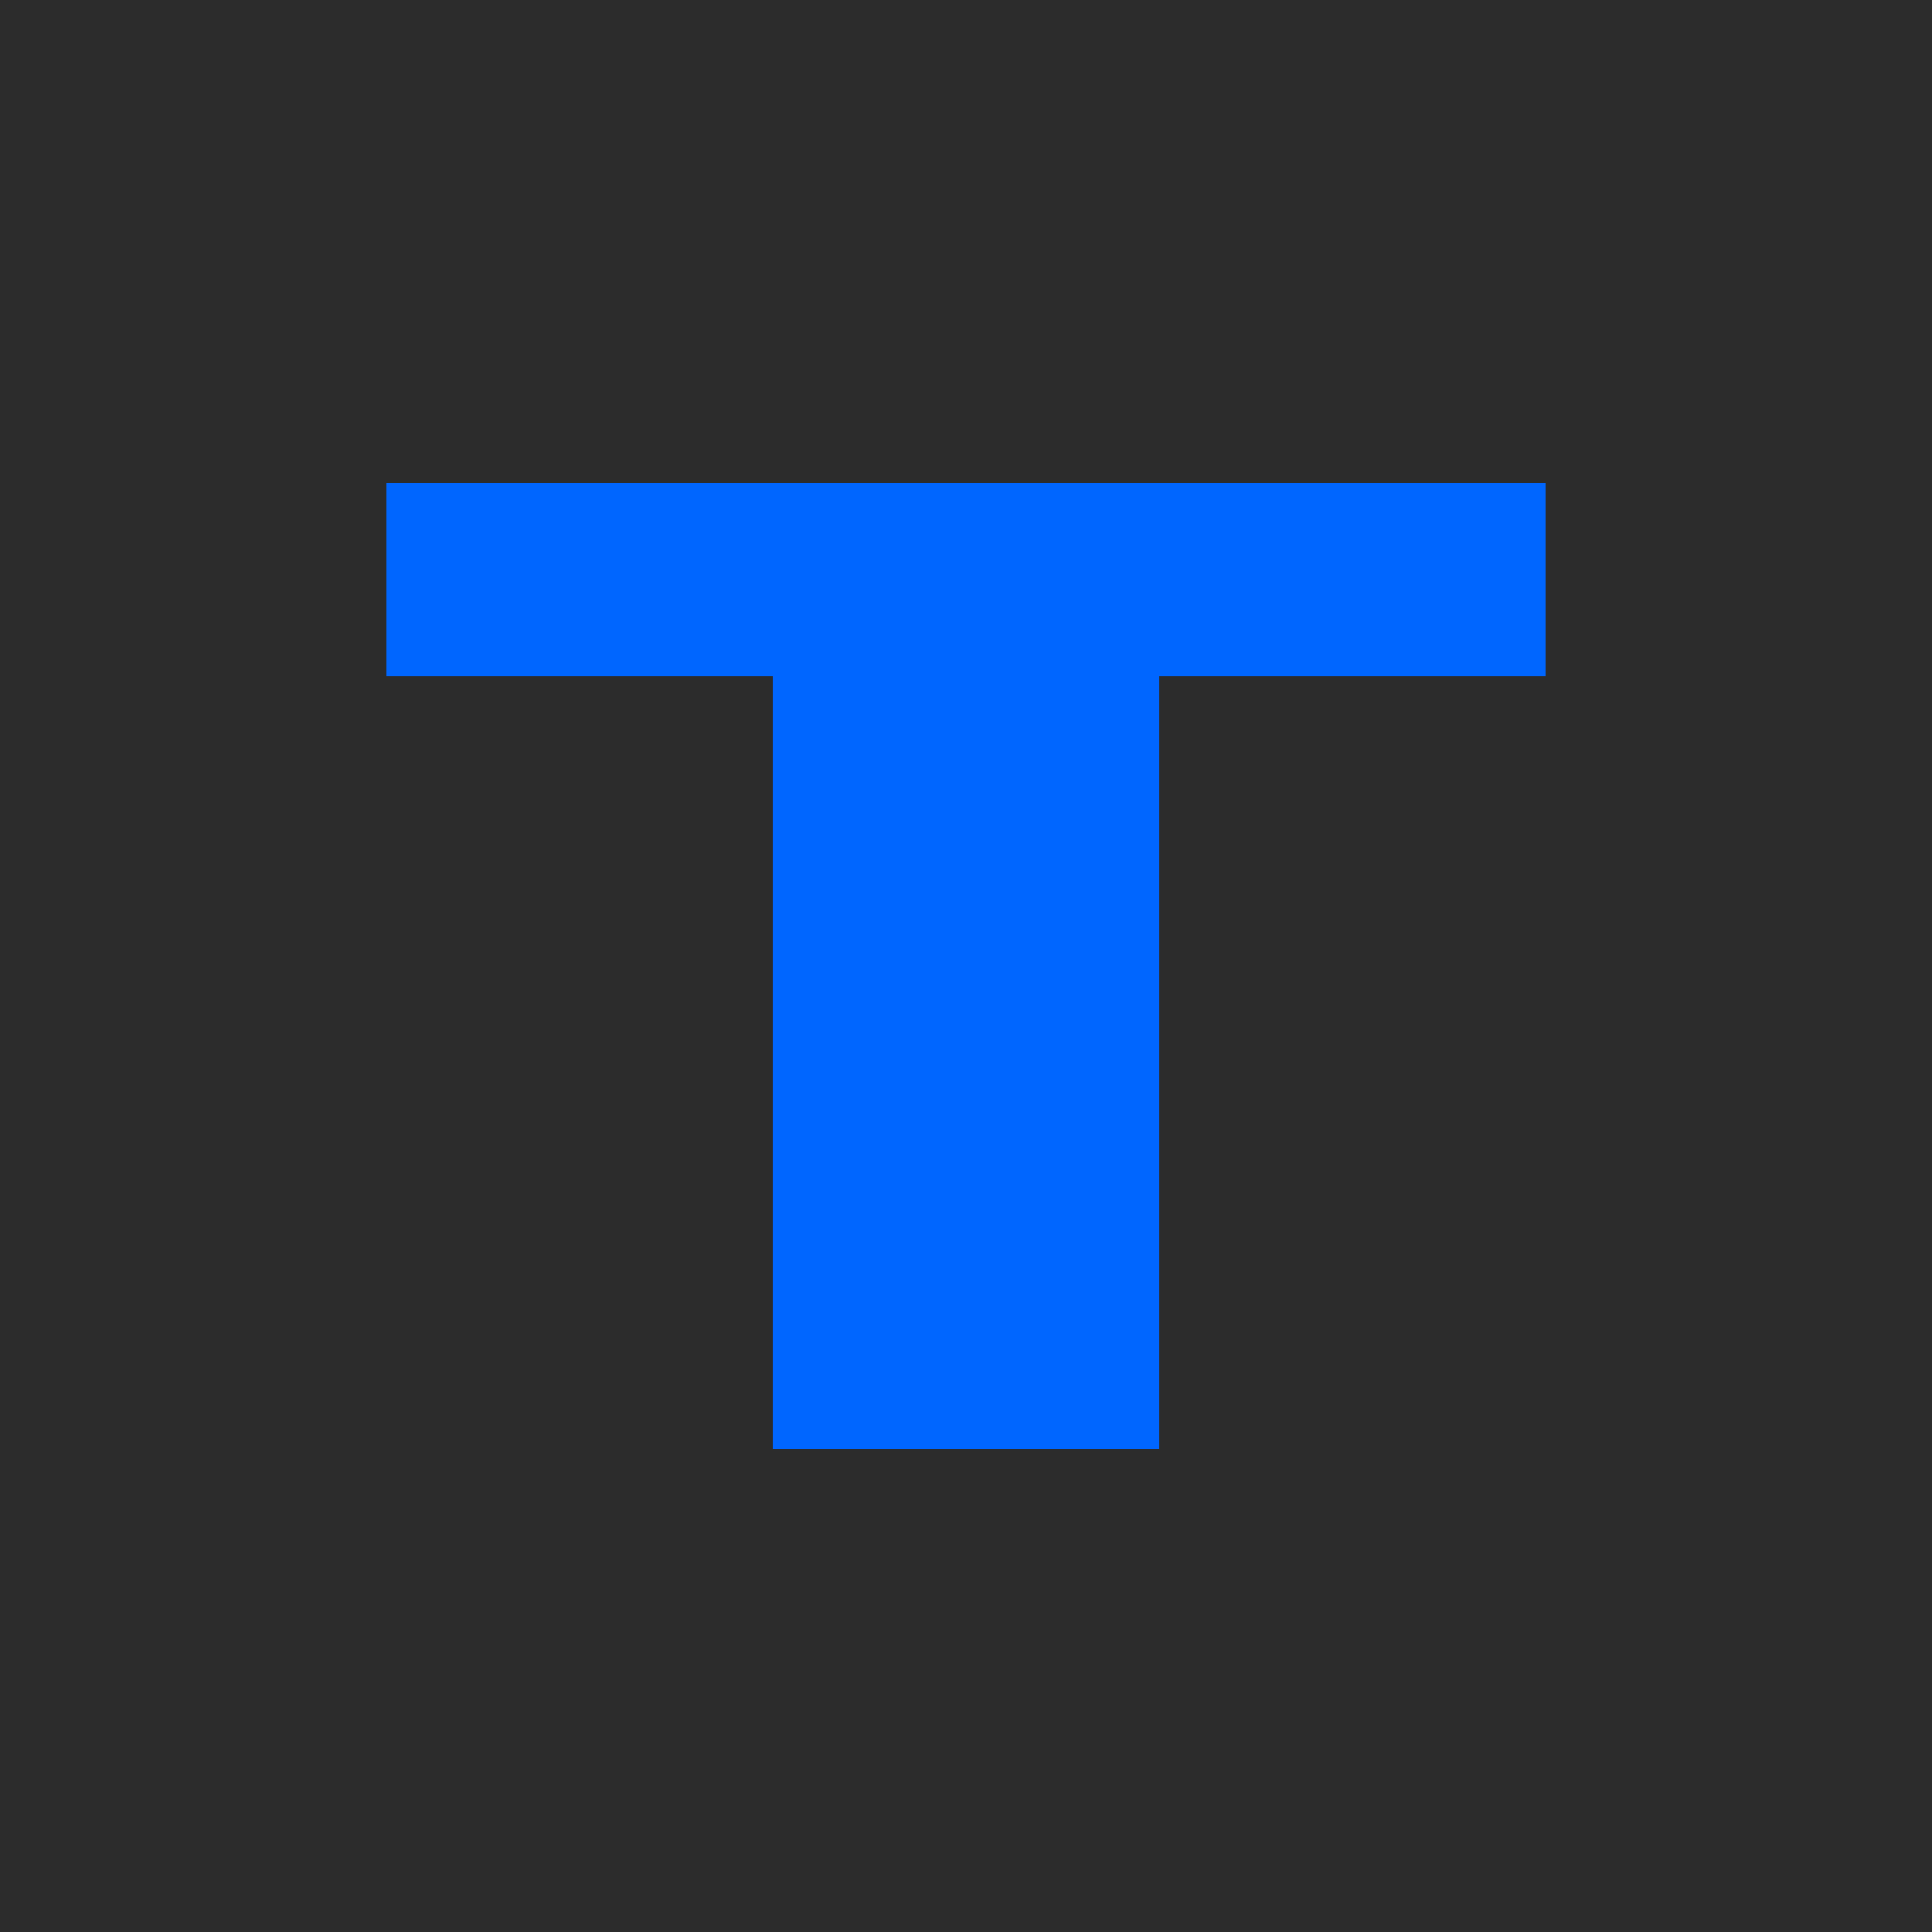
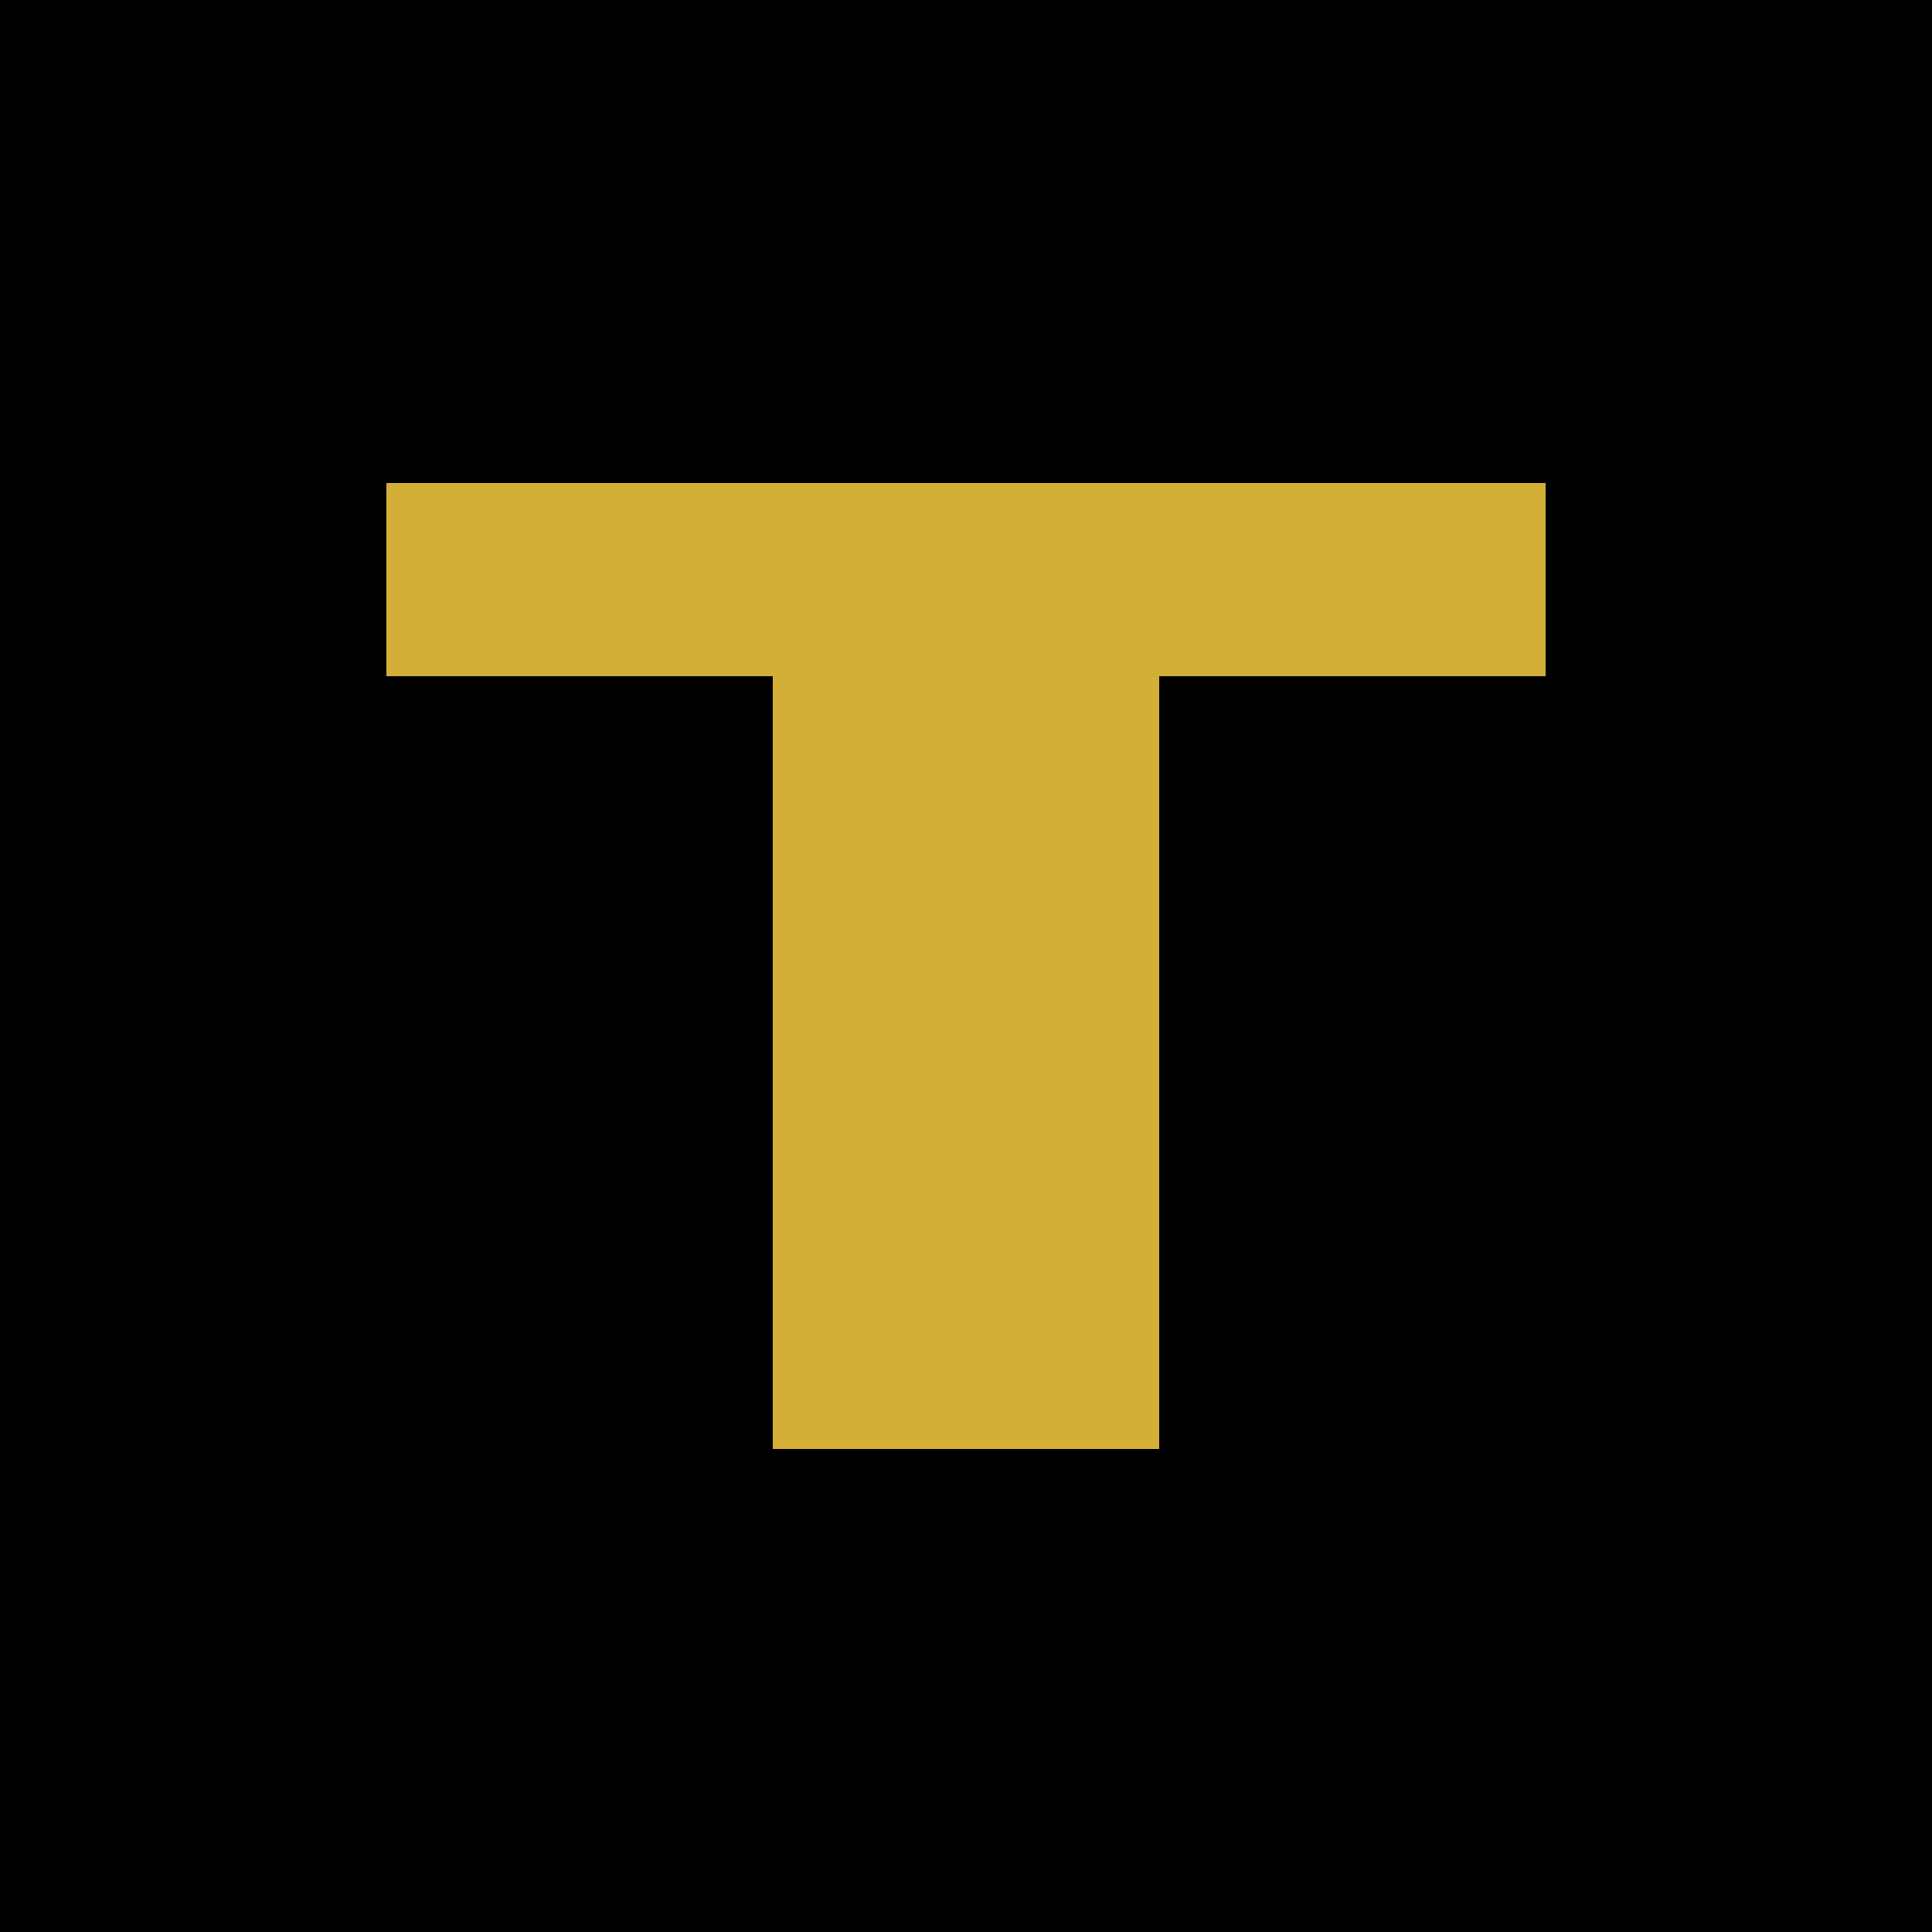
<svg xmlns="http://www.w3.org/2000/svg" viewBox="0 0 100 100">
-   <rect width="100" height="100" fill="#2C2C2C" />
-   <path d="M20 25 H80 V35 H60 V75 H40 V35 H20 Z" fill="#0066FF" />
+   <rect width="100" height="100" fill="#000000" />
+   <path d="M20 25 H80 V35 H60 V75 H40 V35 H20 Z" fill="#D4AF37" />
</svg>
